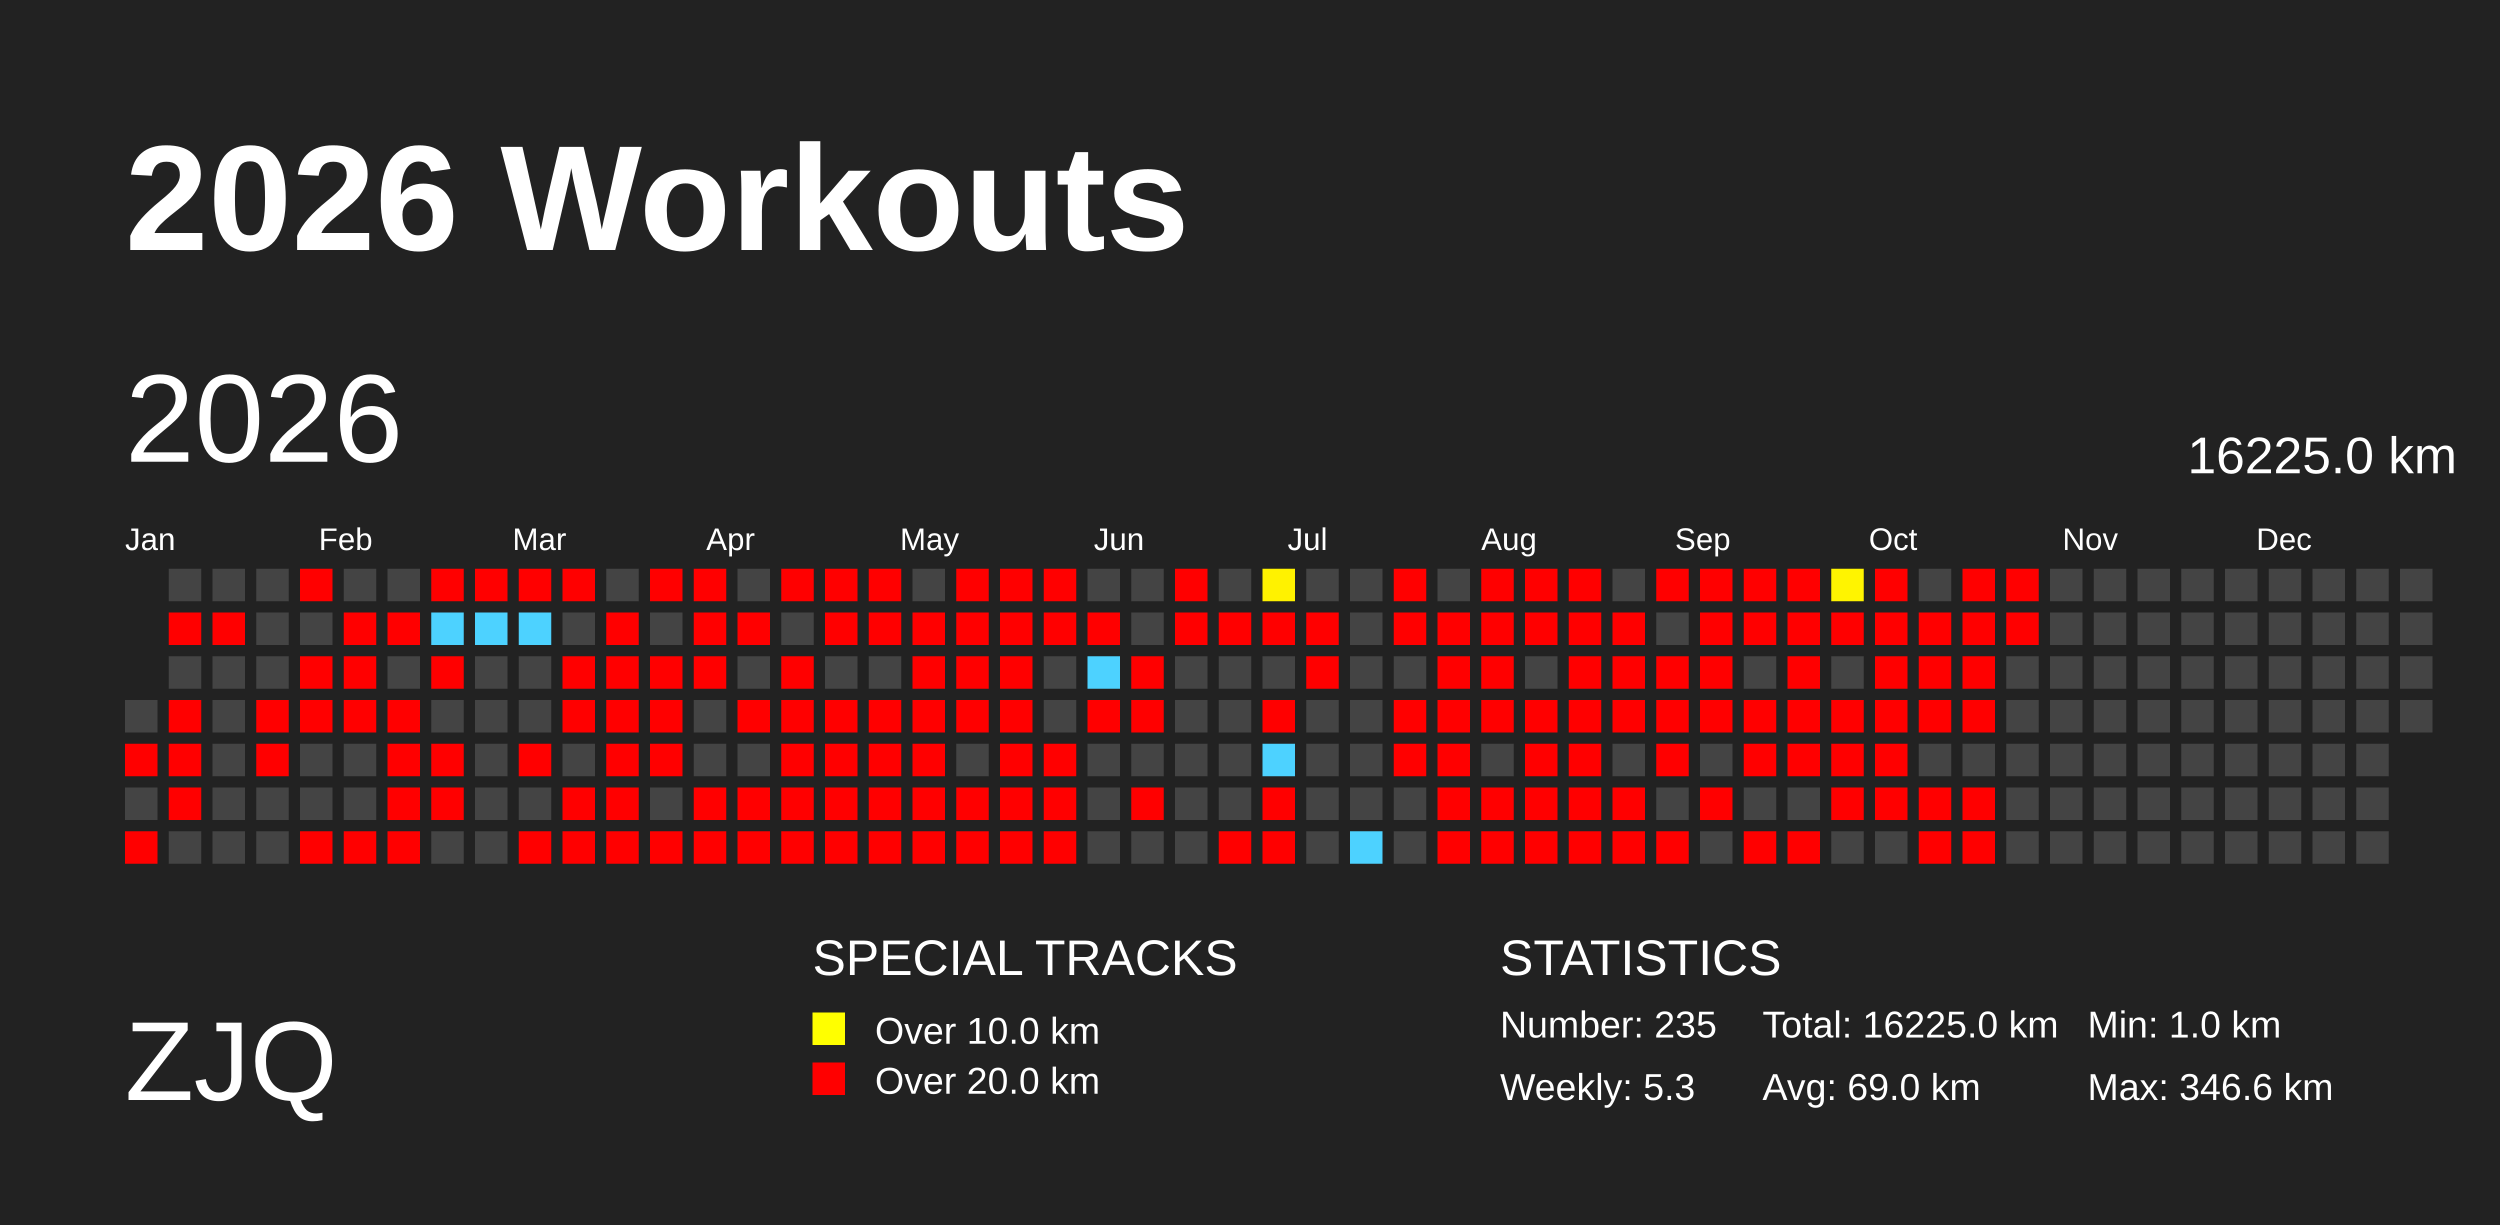
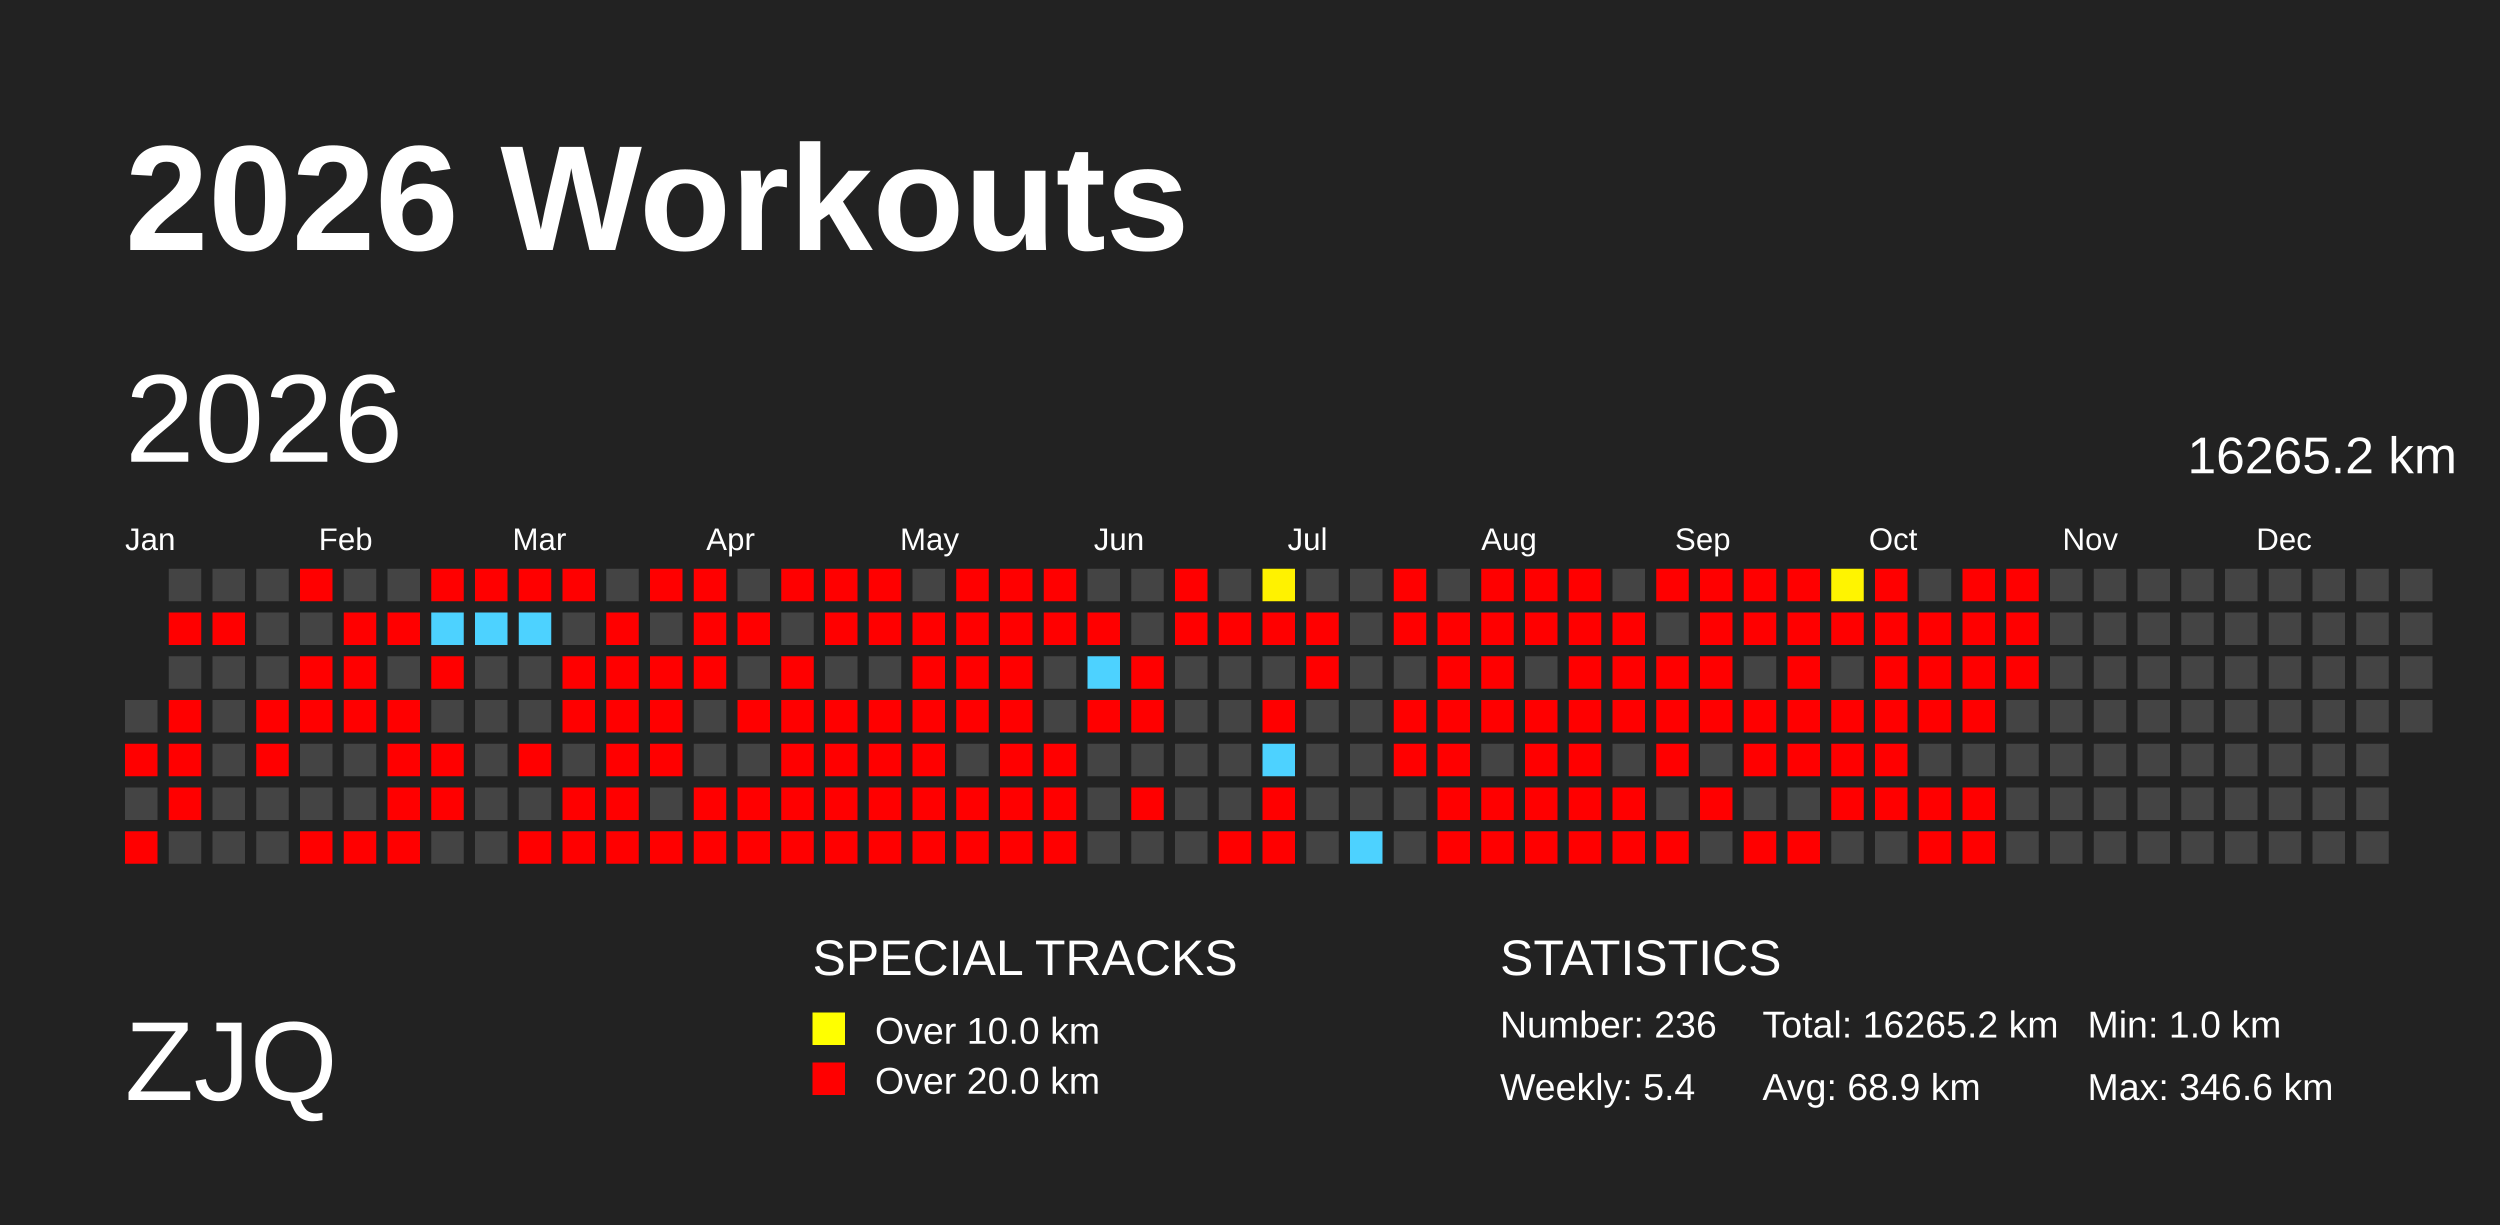
<svg xmlns="http://www.w3.org/2000/svg" baseProfile="full" height="98mm" version="1.1" viewBox="0,0,200,98" width="200mm">
  <defs>
    <pattern height="2" id="indoor-stripe" patternUnits="userSpaceOnUse" width="2">
      <line stroke="white" stroke-opacity="0.45" stroke-width="0.5" x1="0" x2="2" y1="2" y2="0" />
    </pattern>
  </defs>
  <rect fill="#222222" height="98" width="200" x="0" y="0" />
  <text fill="#FFFFFF" style="font-size:12px; font-family:Arial; font-weight:bold;" x="10" y="20">2026 Workouts</text>
  <text fill="#FFFFFF" style="font-size:9px; font-family:Arial" x="10" y="88">ZJQ</text>
  <text fill="#FFFFFF" style="font-size:4px; font-family:Arial" x="65" y="78">SPECIAL TRACKS</text>
  <rect fill="yellow" height="2.6" width="2.6" x="65" y="81" />
  <text fill="#FFFFFF" style="font-size:3px; font-family:Arial" x="70" y="83.5">Over 10.0 km</text>
  <rect fill="red" height="2.6" width="2.6" x="65" y="85" />
  <text fill="#FFFFFF" style="font-size:3px; font-family:Arial" x="70" y="87.5">Over 20.0 km</text>
  <text fill="#FFFFFF" style="font-size:4px; font-family:Arial" x="120" y="78">STATISTICS</text>
-   <text fill="#FFFFFF" style="font-size:3px; font-family:Arial" x="120" y="83">Number: 235</text>
-   <text fill="#FFFFFF" style="font-size:3px; font-family:Arial" x="120" y="88">Weekly: 5.3</text>
-   <text fill="#FFFFFF" style="font-size:3px; font-family:Arial" x="141" y="83">Total: 16225.0 km</text>
-   <text fill="#FFFFFF" style="font-size:3px; font-family:Arial" x="141" y="88">Avg: 69.0 km</text>
+   <text fill="#FFFFFF" style="font-size:3px; font-family:Arial" x="120" y="83">Number: 236</text>
+   <text fill="#FFFFFF" style="font-size:3px; font-family:Arial" x="120" y="88">Weekly: 5.4</text>
+   <text fill="#FFFFFF" style="font-size:3px; font-family:Arial" x="141" y="83">Total: 16265.2 km</text>
+   <text fill="#FFFFFF" style="font-size:3px; font-family:Arial" x="141" y="88">Avg: 68.9 km</text>
  <text fill="#FFFFFF" style="font-size:3px; font-family:Arial" x="167" y="83">Min: 1.0 km</text>
  <text fill="#FFFFFF" style="font-size:3px; font-family:Arial" x="167" y="88">Max: 346.6 km</text>
  <text dominant-baseline="hanging" fill="#FFFFFF" style="font-size:10.0px; font-family:Arial;" x="10" y="30">2026</text>
-   <text dominant-baseline="hanging" fill="#FFFFFF" style="font-size:4.125px; font-family:Arial;" x="175" y="35">16225.0 km</text>
+   <text dominant-baseline="hanging" fill="#FFFFFF" style="font-size:4.125px; font-family:Arial;" x="175" y="35">16265.2 km</text>
  <text fill="#FFFFFF" style="font-size:2.5px; font-family:Arial" x="10.0" y="44">Jan</text>
  <text fill="#FFFFFF" style="font-size:2.5px; font-family:Arial" x="25.5" y="44">Feb</text>
  <text fill="#FFFFFF" style="font-size:2.5px; font-family:Arial" x="41.0" y="44">Mar</text>
  <text fill="#FFFFFF" style="font-size:2.5px; font-family:Arial" x="56.5" y="44">Apr</text>
  <text fill="#FFFFFF" style="font-size:2.5px; font-family:Arial" x="72.0" y="44">May</text>
  <text fill="#FFFFFF" style="font-size:2.5px; font-family:Arial" x="87.5" y="44">Jun</text>
  <text fill="#FFFFFF" style="font-size:2.5px; font-family:Arial" x="103.0" y="44">Jul</text>
  <text fill="#FFFFFF" style="font-size:2.5px; font-family:Arial" x="118.5" y="44">Aug</text>
  <text fill="#FFFFFF" style="font-size:2.5px; font-family:Arial" x="134.0" y="44">Sep</text>
  <text fill="#FFFFFF" style="font-size:2.5px; font-family:Arial" x="149.5" y="44">Oct</text>
  <text fill="#FFFFFF" style="font-size:2.5px; font-family:Arial" x="165.0" y="44">Nov</text>
  <text fill="#FFFFFF" style="font-size:2.5px; font-family:Arial" x="180.5" y="44">Dec</text>
  <rect fill="#444444" height="2.6" width="2.6" x="10.0" y="56.0" />
  <rect fill="red" height="2.6" width="2.6" x="10.0" y="59.5" />
  <rect fill="#444444" height="2.6" width="2.6" x="10.0" y="63.0" />
  <rect fill="red" height="2.6" width="2.6" x="10.0" y="66.5" />
  <rect fill="#444444" height="2.6" width="2.6" x="13.5" y="45.5" />
  <rect fill="red" height="2.6" width="2.6" x="13.5" y="49.0" />
  <rect fill="#444444" height="2.6" width="2.6" x="13.5" y="52.5" />
  <rect fill="red" height="2.6" width="2.6" x="13.5" y="56.0" />
  <rect fill="red" height="2.6" width="2.6" x="13.5" y="59.5" />
  <rect fill="red" height="2.6" width="2.6" x="13.5" y="63.0" />
  <rect fill="#444444" height="2.6" width="2.6" x="13.5" y="66.5" />
  <rect fill="#444444" height="2.6" width="2.6" x="17.0" y="45.5" />
  <rect fill="red" height="2.6" width="2.6" x="17.0" y="49.0" />
  <rect fill="#444444" height="2.6" width="2.6" x="17.0" y="52.5" />
  <rect fill="#444444" height="2.6" width="2.6" x="17.0" y="56.0" />
  <rect fill="#444444" height="2.6" width="2.6" x="17.0" y="59.5" />
  <rect fill="#444444" height="2.6" width="2.6" x="17.0" y="63.0" />
  <rect fill="#444444" height="2.6" width="2.6" x="17.0" y="66.5" />
  <rect fill="#444444" height="2.6" width="2.6" x="20.5" y="45.5" />
  <rect fill="#444444" height="2.6" width="2.6" x="20.5" y="49.0" />
  <rect fill="#444444" height="2.6" width="2.6" x="20.5" y="52.5" />
  <rect fill="red" height="2.6" width="2.6" x="20.5" y="56.0" />
  <rect fill="red" height="2.6" width="2.6" x="20.5" y="59.5" />
  <rect fill="#444444" height="2.6" width="2.6" x="20.5" y="63.0" />
  <rect fill="#444444" height="2.6" width="2.6" x="20.5" y="66.5" />
  <rect fill="red" height="2.6" width="2.6" x="24.0" y="45.5" />
  <rect fill="#444444" height="2.6" width="2.6" x="24.0" y="49.0" />
  <rect fill="red" height="2.6" width="2.6" x="24.0" y="52.5" />
  <rect fill="red" height="2.6" width="2.6" x="24.0" y="56.0" />
  <rect fill="#444444" height="2.6" width="2.6" x="24.0" y="59.5" />
  <rect fill="#444444" height="2.6" width="2.6" x="24.0" y="63.0" />
  <rect fill="red" height="2.6" width="2.6" x="24.0" y="66.5" />
  <rect fill="#444444" height="2.6" width="2.6" x="27.5" y="45.5" />
  <rect fill="red" height="2.6" width="2.6" x="27.5" y="49.0" />
  <rect fill="red" height="2.6" width="2.6" x="27.5" y="52.5" />
  <rect fill="red" height="2.6" width="2.6" x="27.5" y="56.0" />
  <rect fill="#444444" height="2.6" width="2.6" x="27.5" y="59.5" />
  <rect fill="#444444" height="2.6" width="2.6" x="27.5" y="63.0" />
  <rect fill="red" height="2.6" width="2.6" x="27.5" y="66.5" />
  <rect fill="#444444" height="2.6" width="2.6" x="31.0" y="45.5" />
  <rect fill="red" height="2.6" width="2.6" x="31.0" y="49.0" />
  <rect fill="#444444" height="2.6" width="2.6" x="31.0" y="52.5" />
  <rect fill="red" height="2.6" width="2.6" x="31.0" y="56.0" />
  <rect fill="red" height="2.6" width="2.6" x="31.0" y="59.5" />
  <rect fill="red" height="2.6" width="2.6" x="31.0" y="63.0" />
  <rect fill="red" height="2.6" width="2.6" x="31.0" y="66.5" />
  <rect fill="red" height="2.6" width="2.6" x="34.5" y="45.5" />
  <rect fill="#4dd2ff" height="2.6" width="2.6" x="34.5" y="49.0" />
  <rect fill="red" height="2.6" width="2.6" x="34.5" y="52.5" />
  <rect fill="#444444" height="2.6" width="2.6" x="34.5" y="56.0" />
  <rect fill="red" height="2.6" width="2.6" x="34.5" y="59.5" />
  <rect fill="red" height="2.6" width="2.6" x="34.5" y="63.0" />
  <rect fill="#444444" height="2.6" width="2.6" x="34.5" y="66.5" />
  <rect fill="red" height="2.6" width="2.6" x="38.0" y="45.5" />
  <rect fill="#4dd2ff" height="2.6" width="2.6" x="38.0" y="49.0" />
  <rect fill="#444444" height="2.6" width="2.6" x="38.0" y="52.5" />
  <rect fill="#444444" height="2.6" width="2.6" x="38.0" y="56.0" />
  <rect fill="#444444" height="2.6" width="2.6" x="38.0" y="59.5" />
  <rect fill="#444444" height="2.6" width="2.6" x="38.0" y="63.0" />
  <rect fill="#444444" height="2.6" width="2.6" x="38.0" y="66.5" />
  <rect fill="red" height="2.6" width="2.6" x="41.5" y="45.5" />
  <rect fill="#4dd2ff" height="2.6" width="2.6" x="41.5" y="49.0" />
  <rect fill="#444444" height="2.6" width="2.6" x="41.5" y="52.5" />
  <rect fill="#444444" height="2.6" width="2.6" x="41.5" y="56.0" />
  <rect fill="red" height="2.6" width="2.6" x="41.5" y="59.5" />
  <rect fill="#444444" height="2.6" width="2.6" x="41.5" y="63.0" />
  <rect fill="red" height="2.6" width="2.6" x="41.5" y="66.5" />
  <rect fill="red" height="2.6" width="2.6" x="45.0" y="45.5" />
  <rect fill="#444444" height="2.6" width="2.6" x="45.0" y="49.0" />
  <rect fill="red" height="2.6" width="2.6" x="45.0" y="52.5" />
  <rect fill="red" height="2.6" width="2.6" x="45.0" y="56.0" />
  <rect fill="#444444" height="2.6" width="2.6" x="45.0" y="59.5" />
  <rect fill="red" height="2.6" width="2.6" x="45.0" y="63.0" />
  <rect fill="red" height="2.6" width="2.6" x="45.0" y="66.5" />
  <rect fill="#444444" height="2.6" width="2.6" x="48.5" y="45.5" />
  <rect fill="red" height="2.6" width="2.6" x="48.5" y="49.0" />
  <rect fill="red" height="2.6" width="2.6" x="48.5" y="52.5" />
  <rect fill="red" height="2.6" width="2.6" x="48.5" y="56.0" />
  <rect fill="red" height="2.6" width="2.6" x="48.5" y="59.5" />
  <rect fill="red" height="2.6" width="2.6" x="48.5" y="63.0" />
  <rect fill="red" height="2.6" width="2.6" x="48.5" y="66.5" />
  <rect fill="red" height="2.6" width="2.6" x="52.0" y="45.5" />
  <rect fill="#444444" height="2.6" width="2.6" x="52.0" y="49.0" />
  <rect fill="red" height="2.6" width="2.6" x="52.0" y="52.5" />
  <rect fill="red" height="2.6" width="2.6" x="52.0" y="56.0" />
  <rect fill="red" height="2.6" width="2.6" x="52.0" y="59.5" />
  <rect fill="#444444" height="2.6" width="2.6" x="52.0" y="63.0" />
  <rect fill="red" height="2.6" width="2.6" x="52.0" y="66.5" />
  <rect fill="red" height="2.6" width="2.6" x="55.5" y="45.5" />
  <rect fill="red" height="2.6" width="2.6" x="55.5" y="49.0" />
  <rect fill="red" height="2.6" width="2.6" x="55.5" y="52.5" />
  <rect fill="#444444" height="2.6" width="2.6" x="55.5" y="56.0" />
  <rect fill="#444444" height="2.6" width="2.6" x="55.5" y="59.5" />
  <rect fill="red" height="2.6" width="2.6" x="55.5" y="63.0" />
  <rect fill="red" height="2.6" width="2.6" x="55.5" y="66.5" />
  <rect fill="#444444" height="2.6" width="2.6" x="59.0" y="45.5" />
  <rect fill="red" height="2.6" width="2.6" x="59.0" y="49.0" />
  <rect fill="#444444" height="2.6" width="2.6" x="59.0" y="52.5" />
  <rect fill="red" height="2.6" width="2.6" x="59.0" y="56.0" />
  <rect fill="#444444" height="2.6" width="2.6" x="59.0" y="59.5" />
  <rect fill="red" height="2.6" width="2.6" x="59.0" y="63.0" />
  <rect fill="red" height="2.6" width="2.6" x="59.0" y="66.5" />
  <rect fill="red" height="2.6" width="2.6" x="62.5" y="45.5" />
  <rect fill="#444444" height="2.6" width="2.6" x="62.5" y="49.0" />
  <rect fill="red" height="2.6" width="2.6" x="62.5" y="52.5" />
  <rect fill="red" height="2.6" width="2.6" x="62.5" y="56.0" />
  <rect fill="red" height="2.6" width="2.6" x="62.5" y="59.5" />
  <rect fill="red" height="2.6" width="2.6" x="62.5" y="63.0" />
  <rect fill="red" height="2.6" width="2.6" x="62.5" y="66.5" />
  <rect fill="red" height="2.6" width="2.6" x="66.0" y="45.5" />
  <rect fill="red" height="2.6" width="2.6" x="66.0" y="49.0" />
  <rect fill="#444444" height="2.6" width="2.6" x="66.0" y="52.5" />
  <rect fill="red" height="2.6" width="2.6" x="66.0" y="56.0" />
  <rect fill="red" height="2.6" width="2.6" x="66.0" y="59.5" />
  <rect fill="red" height="2.6" width="2.6" x="66.0" y="63.0" />
  <rect fill="red" height="2.6" width="2.6" x="66.0" y="66.5" />
  <rect fill="red" height="2.6" width="2.6" x="69.5" y="45.5" />
  <rect fill="red" height="2.6" width="2.6" x="69.5" y="49.0" />
  <rect fill="#444444" height="2.6" width="2.6" x="69.5" y="52.5" />
  <rect fill="red" height="2.6" width="2.6" x="69.5" y="56.0" />
  <rect fill="red" height="2.6" width="2.6" x="69.5" y="59.5" />
  <rect fill="red" height="2.6" width="2.6" x="69.5" y="63.0" />
  <rect fill="red" height="2.6" width="2.6" x="69.5" y="66.5" />
  <rect fill="#444444" height="2.6" width="2.6" x="73.0" y="45.5" />
  <rect fill="red" height="2.6" width="2.6" x="73.0" y="49.0" />
  <rect fill="red" height="2.6" width="2.6" x="73.0" y="52.5" />
  <rect fill="red" height="2.6" width="2.6" x="73.0" y="56.0" />
  <rect fill="red" height="2.6" width="2.6" x="73.0" y="59.5" />
  <rect fill="red" height="2.6" width="2.6" x="73.0" y="63.0" />
  <rect fill="red" height="2.6" width="2.6" x="73.0" y="66.5" />
  <rect fill="red" height="2.6" width="2.6" x="76.5" y="45.5" />
  <rect fill="red" height="2.6" width="2.6" x="76.5" y="49.0" />
  <rect fill="red" height="2.6" width="2.6" x="76.5" y="52.5" />
  <rect fill="red" height="2.6" width="2.6" x="76.5" y="56.0" />
  <rect fill="#444444" height="2.6" width="2.6" x="76.5" y="59.5" />
  <rect fill="red" height="2.6" width="2.6" x="76.5" y="63.0" />
  <rect fill="red" height="2.6" width="2.6" x="76.5" y="66.5" />
  <rect fill="red" height="2.6" width="2.6" x="80.0" y="45.5" />
  <rect fill="red" height="2.6" width="2.6" x="80.0" y="49.0" />
  <rect fill="red" height="2.6" width="2.6" x="80.0" y="52.5" />
  <rect fill="red" height="2.6" width="2.6" x="80.0" y="56.0" />
  <rect fill="red" height="2.6" width="2.6" x="80.0" y="59.5" />
  <rect fill="red" height="2.6" width="2.6" x="80.0" y="63.0" />
  <rect fill="red" height="2.6" width="2.6" x="80.0" y="66.5" />
  <rect fill="red" height="2.6" width="2.6" x="83.5" y="45.5" />
  <rect fill="red" height="2.6" width="2.6" x="83.5" y="49.0" />
  <rect fill="#444444" height="2.6" width="2.6" x="83.5" y="52.5" />
  <rect fill="#444444" height="2.6" width="2.6" x="83.5" y="56.0" />
  <rect fill="red" height="2.6" width="2.6" x="83.5" y="59.5" />
  <rect fill="red" height="2.6" width="2.6" x="83.5" y="63.0" />
  <rect fill="red" height="2.6" width="2.6" x="83.5" y="66.5" />
  <rect fill="#444444" height="2.6" width="2.6" x="87.0" y="45.5" />
  <rect fill="red" height="2.6" width="2.6" x="87.0" y="49.0" />
  <rect fill="#4dd2ff" height="2.6" width="2.6" x="87.0" y="52.5" />
  <rect fill="red" height="2.6" width="2.6" x="87.0" y="56.0" />
  <rect fill="#444444" height="2.6" width="2.6" x="87.0" y="59.5" />
  <rect fill="#444444" height="2.6" width="2.6" x="87.0" y="63.0" />
  <rect fill="#444444" height="2.6" width="2.6" x="87.0" y="66.5" />
  <rect fill="#444444" height="2.6" width="2.6" x="90.5" y="45.5" />
  <rect fill="#444444" height="2.6" width="2.6" x="90.5" y="49.0" />
  <rect fill="red" height="2.6" width="2.6" x="90.5" y="52.5" />
  <rect fill="red" height="2.6" width="2.6" x="90.5" y="56.0" />
  <rect fill="#444444" height="2.6" width="2.6" x="90.5" y="59.5" />
  <rect fill="red" height="2.6" width="2.6" x="90.5" y="63.0" />
  <rect fill="#444444" height="2.6" width="2.6" x="90.5" y="66.5" />
  <rect fill="red" height="2.6" width="2.6" x="94.0" y="45.5" />
  <rect fill="red" height="2.6" width="2.6" x="94.0" y="49.0" />
  <rect fill="#444444" height="2.6" width="2.6" x="94.0" y="52.5" />
  <rect fill="#444444" height="2.6" width="2.6" x="94.0" y="56.0" />
  <rect fill="#444444" height="2.6" width="2.6" x="94.0" y="59.5" />
  <rect fill="#444444" height="2.6" width="2.6" x="94.0" y="63.0" />
  <rect fill="#444444" height="2.6" width="2.6" x="94.0" y="66.5" />
  <rect fill="#444444" height="2.6" width="2.6" x="97.5" y="45.5" />
  <rect fill="red" height="2.6" width="2.6" x="97.5" y="49.0" />
  <rect fill="#444444" height="2.6" width="2.6" x="97.5" y="52.5" />
  <rect fill="#444444" height="2.6" width="2.6" x="97.5" y="56.0" />
  <rect fill="#444444" height="2.6" width="2.6" x="97.5" y="59.5" />
  <rect fill="#444444" height="2.6" width="2.6" x="97.5" y="63.0" />
  <rect fill="red" height="2.6" width="2.6" x="97.5" y="66.5" />
  <rect fill="#fff200" height="2.6" width="2.6" x="101.0" y="45.5" />
  <rect fill="red" height="2.6" width="2.6" x="101.0" y="49.0" />
  <rect fill="#444444" height="2.6" width="2.6" x="101.0" y="52.5" />
  <rect fill="red" height="2.6" width="2.6" x="101.0" y="56.0" />
  <rect fill="#4dd2ff" height="2.6" width="2.6" x="101.0" y="59.5" />
  <rect fill="red" height="2.6" width="2.6" x="101.0" y="63.0" />
  <rect fill="red" height="2.6" width="2.6" x="101.0" y="66.5" />
  <rect fill="#444444" height="2.6" width="2.6" x="104.5" y="45.5" />
  <rect fill="red" height="2.6" width="2.6" x="104.5" y="49.0" />
  <rect fill="red" height="2.6" width="2.6" x="104.5" y="52.5" />
  <rect fill="#444444" height="2.6" width="2.6" x="104.5" y="56.0" />
  <rect fill="#444444" height="2.6" width="2.6" x="104.5" y="59.5" />
  <rect fill="#444444" height="2.6" width="2.6" x="104.5" y="63.0" />
  <rect fill="#444444" height="2.6" width="2.6" x="104.5" y="66.5" />
  <rect fill="#444444" height="2.6" width="2.6" x="108.0" y="45.5" />
  <rect fill="#444444" height="2.6" width="2.6" x="108.0" y="49.0" />
  <rect fill="#444444" height="2.6" width="2.6" x="108.0" y="52.5" />
  <rect fill="#444444" height="2.6" width="2.6" x="108.0" y="56.0" />
  <rect fill="#444444" height="2.6" width="2.6" x="108.0" y="59.5" />
  <rect fill="#444444" height="2.6" width="2.6" x="108.0" y="63.0" />
  <rect fill="#4dd2ff" height="2.6" width="2.6" x="108.0" y="66.5" />
  <rect fill="red" height="2.6" width="2.6" x="111.5" y="45.5" />
  <rect fill="red" height="2.6" width="2.6" x="111.5" y="49.0" />
  <rect fill="#444444" height="2.6" width="2.6" x="111.5" y="52.5" />
  <rect fill="red" height="2.6" width="2.6" x="111.5" y="56.0" />
  <rect fill="red" height="2.6" width="2.6" x="111.5" y="59.5" />
  <rect fill="#444444" height="2.6" width="2.6" x="111.5" y="63.0" />
  <rect fill="#444444" height="2.6" width="2.6" x="111.5" y="66.5" />
  <rect fill="#444444" height="2.6" width="2.6" x="115.0" y="45.5" />
  <rect fill="red" height="2.6" width="2.6" x="115.0" y="49.0" />
  <rect fill="red" height="2.6" width="2.6" x="115.0" y="52.5" />
  <rect fill="red" height="2.6" width="2.6" x="115.0" y="56.0" />
  <rect fill="red" height="2.6" width="2.6" x="115.0" y="59.5" />
  <rect fill="red" height="2.6" width="2.6" x="115.0" y="63.0" />
  <rect fill="red" height="2.6" width="2.6" x="115.0" y="66.5" />
  <rect fill="red" height="2.6" width="2.6" x="118.5" y="45.5" />
  <rect fill="red" height="2.6" width="2.6" x="118.5" y="49.0" />
  <rect fill="red" height="2.6" width="2.6" x="118.5" y="52.5" />
  <rect fill="red" height="2.6" width="2.6" x="118.5" y="56.0" />
  <rect fill="#444444" height="2.6" width="2.6" x="118.5" y="59.5" />
  <rect fill="red" height="2.6" width="2.6" x="118.5" y="63.0" />
  <rect fill="red" height="2.6" width="2.6" x="118.5" y="66.5" />
  <rect fill="red" height="2.6" width="2.6" x="122.0" y="45.5" />
  <rect fill="red" height="2.6" width="2.6" x="122.0" y="49.0" />
  <rect fill="#444444" height="2.6" width="2.6" x="122.0" y="52.5" />
  <rect fill="red" height="2.6" width="2.6" x="122.0" y="56.0" />
  <rect fill="red" height="2.6" width="2.6" x="122.0" y="59.5" />
  <rect fill="red" height="2.6" width="2.6" x="122.0" y="63.0" />
  <rect fill="red" height="2.6" width="2.6" x="122.0" y="66.5" />
  <rect fill="red" height="2.6" width="2.6" x="125.5" y="45.5" />
  <rect fill="red" height="2.6" width="2.6" x="125.5" y="49.0" />
  <rect fill="red" height="2.6" width="2.6" x="125.5" y="52.5" />
  <rect fill="red" height="2.6" width="2.6" x="125.5" y="56.0" />
  <rect fill="red" height="2.6" width="2.6" x="125.5" y="59.5" />
  <rect fill="red" height="2.6" width="2.6" x="125.5" y="63.0" />
  <rect fill="red" height="2.6" width="2.6" x="125.5" y="66.5" />
  <rect fill="#444444" height="2.6" width="2.6" x="129.0" y="45.5" />
  <rect fill="red" height="2.6" width="2.6" x="129.0" y="49.0" />
  <rect fill="red" height="2.6" width="2.6" x="129.0" y="52.5" />
  <rect fill="red" height="2.6" width="2.6" x="129.0" y="56.0" />
  <rect fill="#444444" height="2.6" width="2.6" x="129.0" y="59.5" />
  <rect fill="red" height="2.6" width="2.6" x="129.0" y="63.0" />
  <rect fill="red" height="2.6" width="2.6" x="129.0" y="66.5" />
  <rect fill="red" height="2.6" width="2.6" x="132.5" y="45.5" />
  <rect fill="#444444" height="2.6" width="2.6" x="132.5" y="49.0" />
  <rect fill="red" height="2.6" width="2.6" x="132.5" y="52.5" />
  <rect fill="red" height="2.6" width="2.6" x="132.5" y="56.0" />
  <rect fill="red" height="2.6" width="2.6" x="132.5" y="59.5" />
  <rect fill="#444444" height="2.6" width="2.6" x="132.5" y="63.0" />
  <rect fill="red" height="2.6" width="2.6" x="132.5" y="66.5" />
  <rect fill="red" height="2.6" width="2.6" x="136.0" y="45.5" />
  <rect fill="red" height="2.6" width="2.6" x="136.0" y="49.0" />
  <rect fill="red" height="2.6" width="2.6" x="136.0" y="52.5" />
  <rect fill="red" height="2.6" width="2.6" x="136.0" y="56.0" />
  <rect fill="#444444" height="2.6" width="2.6" x="136.0" y="59.5" />
  <rect fill="red" height="2.6" width="2.6" x="136.0" y="63.0" />
  <rect fill="#444444" height="2.6" width="2.6" x="136.0" y="66.5" />
  <rect fill="red" height="2.6" width="2.6" x="139.5" y="45.5" />
  <rect fill="red" height="2.6" width="2.6" x="139.5" y="49.0" />
  <rect fill="#444444" height="2.6" width="2.6" x="139.5" y="52.5" />
  <rect fill="red" height="2.6" width="2.6" x="139.5" y="56.0" />
  <rect fill="red" height="2.6" width="2.6" x="139.5" y="59.5" />
  <rect fill="#444444" height="2.6" width="2.6" x="139.5" y="63.0" />
  <rect fill="red" height="2.6" width="2.6" x="139.5" y="66.5" />
  <rect fill="red" height="2.6" width="2.6" x="143.0" y="45.5" />
  <rect fill="red" height="2.6" width="2.6" x="143.0" y="49.0" />
  <rect fill="red" height="2.6" width="2.6" x="143.0" y="52.5" />
  <rect fill="red" height="2.6" width="2.6" x="143.0" y="56.0" />
  <rect fill="red" height="2.6" width="2.6" x="143.0" y="59.5" />
  <rect fill="#444444" height="2.6" width="2.6" x="143.0" y="63.0" />
  <rect fill="red" height="2.6" width="2.6" x="143.0" y="66.5" />
  <rect fill="#fff400" height="2.6" width="2.6" x="146.5" y="45.5" />
  <rect fill="red" height="2.6" width="2.6" x="146.5" y="49.0" />
  <rect fill="#444444" height="2.6" width="2.6" x="146.5" y="52.5" />
  <rect fill="red" height="2.6" width="2.6" x="146.5" y="56.0" />
  <rect fill="red" height="2.6" width="2.6" x="146.5" y="59.5" />
  <rect fill="red" height="2.6" width="2.6" x="146.5" y="63.0" />
  <rect fill="#444444" height="2.6" width="2.6" x="146.5" y="66.5" />
  <rect fill="red" height="2.6" width="2.6" x="150.0" y="45.5" />
  <rect fill="red" height="2.6" width="2.6" x="150.0" y="49.0" />
  <rect fill="red" height="2.6" width="2.6" x="150.0" y="52.5" />
  <rect fill="red" height="2.6" width="2.6" x="150.0" y="56.0" />
  <rect fill="red" height="2.6" width="2.6" x="150.0" y="59.5" />
  <rect fill="red" height="2.6" width="2.6" x="150.0" y="63.0" />
  <rect fill="#444444" height="2.6" width="2.6" x="150.0" y="66.5" />
  <rect fill="#444444" height="2.6" width="2.6" x="153.5" y="45.5" />
  <rect fill="red" height="2.6" width="2.6" x="153.5" y="49.0" />
  <rect fill="red" height="2.6" width="2.6" x="153.5" y="52.5" />
  <rect fill="red" height="2.6" width="2.6" x="153.5" y="56.0" />
  <rect fill="#444444" height="2.6" width="2.6" x="153.5" y="59.5" />
  <rect fill="red" height="2.6" width="2.6" x="153.5" y="63.0" />
  <rect fill="red" height="2.6" width="2.6" x="153.5" y="66.5" />
  <rect fill="red" height="2.6" width="2.6" x="157.0" y="45.5" />
  <rect fill="red" height="2.6" width="2.6" x="157.0" y="49.0" />
  <rect fill="red" height="2.6" width="2.6" x="157.0" y="52.5" />
  <rect fill="red" height="2.6" width="2.6" x="157.0" y="56.0" />
  <rect fill="#444444" height="2.6" width="2.6" x="157.0" y="59.5" />
  <rect fill="red" height="2.6" width="2.6" x="157.0" y="63.0" />
  <rect fill="red" height="2.6" width="2.6" x="157.0" y="66.5" />
  <rect fill="red" height="2.6" width="2.6" x="160.5" y="45.5" />
  <rect fill="red" height="2.6" width="2.6" x="160.5" y="49.0" />
-   <rect fill="#444444" height="2.6" width="2.6" x="160.5" y="52.5" />
+   <rect fill="red" height="2.6" width="2.6" x="160.5" y="52.5" />
  <rect fill="#444444" height="2.6" width="2.6" x="160.5" y="56.0" />
  <rect fill="#444444" height="2.6" width="2.6" x="160.5" y="59.5" />
  <rect fill="#444444" height="2.6" width="2.6" x="160.5" y="63.0" />
  <rect fill="#444444" height="2.6" width="2.6" x="160.5" y="66.5" />
  <rect fill="#444444" height="2.6" width="2.6" x="164.0" y="45.5" />
  <rect fill="#444444" height="2.6" width="2.6" x="164.0" y="49.0" />
  <rect fill="#444444" height="2.6" width="2.6" x="164.0" y="52.5" />
  <rect fill="#444444" height="2.6" width="2.6" x="164.0" y="56.0" />
  <rect fill="#444444" height="2.6" width="2.6" x="164.0" y="59.5" />
  <rect fill="#444444" height="2.6" width="2.6" x="164.0" y="63.0" />
  <rect fill="#444444" height="2.6" width="2.6" x="164.0" y="66.5" />
  <rect fill="#444444" height="2.6" width="2.6" x="167.5" y="45.5" />
  <rect fill="#444444" height="2.6" width="2.6" x="167.5" y="49.0" />
  <rect fill="#444444" height="2.6" width="2.6" x="167.5" y="52.5" />
  <rect fill="#444444" height="2.6" width="2.6" x="167.5" y="56.0" />
  <rect fill="#444444" height="2.6" width="2.6" x="167.5" y="59.5" />
  <rect fill="#444444" height="2.6" width="2.6" x="167.5" y="63.0" />
  <rect fill="#444444" height="2.6" width="2.6" x="167.5" y="66.5" />
  <rect fill="#444444" height="2.6" width="2.6" x="171.0" y="45.5" />
  <rect fill="#444444" height="2.6" width="2.6" x="171.0" y="49.0" />
  <rect fill="#444444" height="2.6" width="2.6" x="171.0" y="52.5" />
  <rect fill="#444444" height="2.6" width="2.6" x="171.0" y="56.0" />
  <rect fill="#444444" height="2.6" width="2.6" x="171.0" y="59.5" />
  <rect fill="#444444" height="2.6" width="2.6" x="171.0" y="63.0" />
  <rect fill="#444444" height="2.6" width="2.6" x="171.0" y="66.5" />
  <rect fill="#444444" height="2.6" width="2.6" x="174.5" y="45.5" />
  <rect fill="#444444" height="2.6" width="2.6" x="174.5" y="49.0" />
  <rect fill="#444444" height="2.6" width="2.6" x="174.5" y="52.5" />
  <rect fill="#444444" height="2.6" width="2.6" x="174.5" y="56.0" />
  <rect fill="#444444" height="2.6" width="2.6" x="174.5" y="59.5" />
  <rect fill="#444444" height="2.6" width="2.6" x="174.5" y="63.0" />
  <rect fill="#444444" height="2.6" width="2.6" x="174.5" y="66.5" />
  <rect fill="#444444" height="2.6" width="2.6" x="178.0" y="45.5" />
  <rect fill="#444444" height="2.6" width="2.6" x="178.0" y="49.0" />
  <rect fill="#444444" height="2.6" width="2.6" x="178.0" y="52.5" />
  <rect fill="#444444" height="2.6" width="2.6" x="178.0" y="56.0" />
  <rect fill="#444444" height="2.6" width="2.6" x="178.0" y="59.5" />
  <rect fill="#444444" height="2.6" width="2.6" x="178.0" y="63.0" />
  <rect fill="#444444" height="2.6" width="2.6" x="178.0" y="66.5" />
  <rect fill="#444444" height="2.6" width="2.6" x="181.5" y="45.5" />
  <rect fill="#444444" height="2.6" width="2.6" x="181.5" y="49.0" />
  <rect fill="#444444" height="2.6" width="2.6" x="181.5" y="52.5" />
  <rect fill="#444444" height="2.6" width="2.6" x="181.5" y="56.0" />
  <rect fill="#444444" height="2.6" width="2.6" x="181.5" y="59.5" />
  <rect fill="#444444" height="2.6" width="2.6" x="181.5" y="63.0" />
  <rect fill="#444444" height="2.6" width="2.6" x="181.5" y="66.5" />
  <rect fill="#444444" height="2.6" width="2.6" x="185.0" y="45.5" />
  <rect fill="#444444" height="2.6" width="2.6" x="185.0" y="49.0" />
  <rect fill="#444444" height="2.6" width="2.6" x="185.0" y="52.5" />
  <rect fill="#444444" height="2.6" width="2.6" x="185.0" y="56.0" />
  <rect fill="#444444" height="2.6" width="2.6" x="185.0" y="59.5" />
  <rect fill="#444444" height="2.6" width="2.6" x="185.0" y="63.0" />
  <rect fill="#444444" height="2.6" width="2.6" x="185.0" y="66.5" />
  <rect fill="#444444" height="2.6" width="2.6" x="188.5" y="45.5" />
  <rect fill="#444444" height="2.6" width="2.6" x="188.5" y="49.0" />
  <rect fill="#444444" height="2.6" width="2.6" x="188.5" y="52.5" />
  <rect fill="#444444" height="2.6" width="2.6" x="188.5" y="56.0" />
  <rect fill="#444444" height="2.6" width="2.6" x="188.5" y="59.5" />
  <rect fill="#444444" height="2.6" width="2.6" x="188.5" y="63.0" />
  <rect fill="#444444" height="2.6" width="2.6" x="188.5" y="66.5" />
  <rect fill="#444444" height="2.6" width="2.6" x="192.0" y="45.5" />
  <rect fill="#444444" height="2.6" width="2.6" x="192.0" y="49.0" />
  <rect fill="#444444" height="2.6" width="2.6" x="192.0" y="52.5" />
  <rect fill="#444444" height="2.6" width="2.6" x="192.0" y="56.0" />
</svg>
